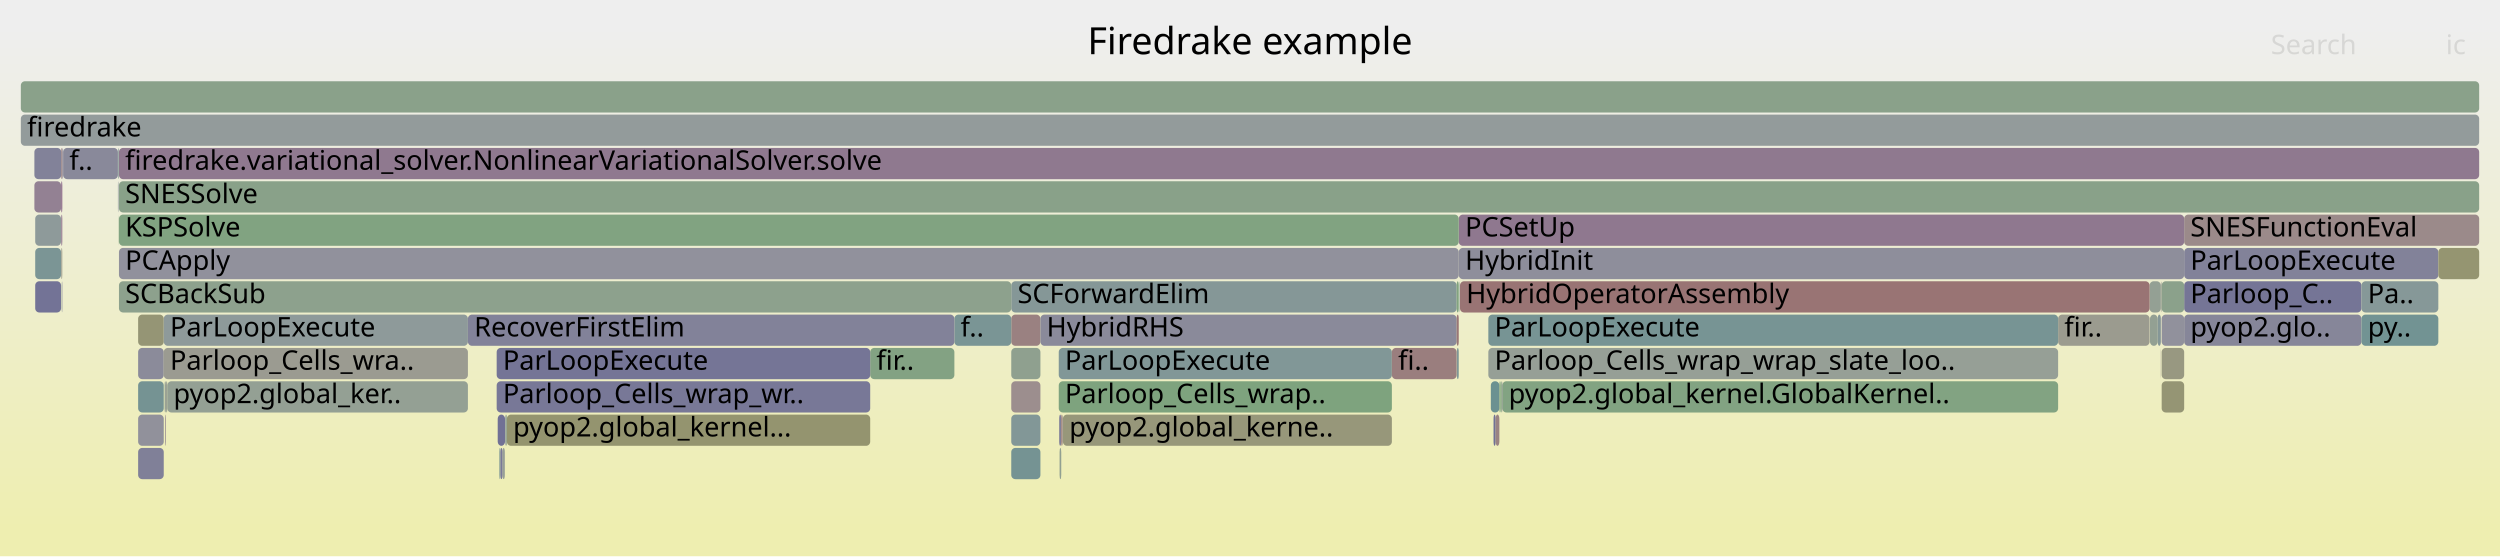
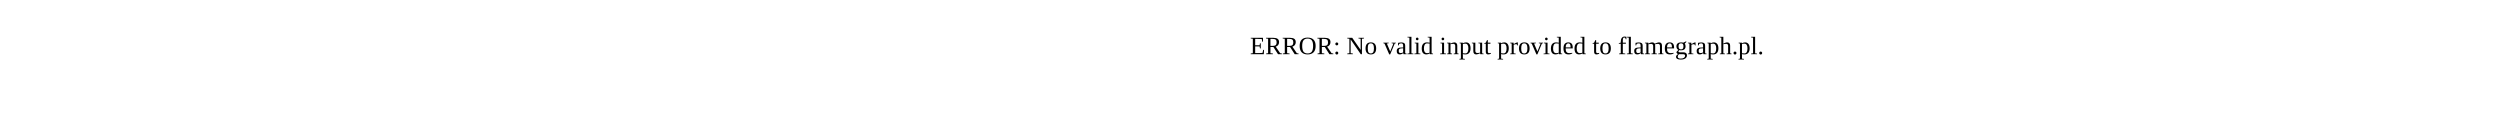
- <svg xmlns="http://www.w3.org/2000/svg" version="1.1" width="1200" height="267" viewBox="0 0 1200 267">
-   <defs>
-     <linearGradient id="background" y1="0" y2="1" x1="0" x2="0">
-       <stop stop-color="#eeeeee" offset="5%" />
-       <stop stop-color="#eeeeb0" offset="95%" />
-     </linearGradient>
-   </defs>
-   <style type="text/css">
- 	text { font-family:Verdana; font-size:13px; fill:rgb(0,0,0); }
- 	#search, #ignorecase { opacity:0.1; cursor:pointer; }
- 	#search:hover, #search.show, #ignorecase:hover, #ignorecase.show { opacity:1; }
- 	#subtitle { text-anchor:middle; font-color:rgb(160,160,160); }
- 	#title { text-anchor:middle; font-size:18px}
- 	#unzoom { cursor:pointer; }
- 	#frames &gt; *:hover { stroke:black; stroke-width:0.5; cursor:pointer; }
- 	.hide { display:none; }
- 	.parent { opacity:0.5; }
- </style>
-   <rect x="0.0" y="0" width="1200.0" height="267.0" fill="url(#background)" />
-   <text id="title" x="600.00" y="26">Firedrake example</text>
-   <text id="details" x="10.00" y="249"> </text>
-   <text id="unzoom" x="10.00" y="26" class="hide">Reset Zoom</text>
-   <text id="search" x="1090.00" y="26">Search</text>
-   <text id="ignorecase" x="1174.00" y="26">ic</text>
-   <text id="matched" x="1090.00" y="249"> </text>
-   <g id="frames">
-     <g>
-       <rect x="16.9" y="103" width="12.4" height="15.0" fill="rgb(142.101,153.878,153.878)" rx="2" ry="2" />
-       <text x="19.88" y="113.5" />
-     </g>
-     <g>
-       <rect x="243.3" y="199" width="174.4" height="15.0" fill="rgb(148.379,148.379,111.375)" rx="2" ry="2" />
-       <text x="246.26" y="209.5">pyop2.global_kernel...</text>
-     </g>
-     <g>
-       <rect x="16.5" y="87" width="12.8" height="15.0" fill="rgb(146.688,129.012,146.688)" rx="2" ry="2" />
-       <text x="19.49" y="97.5" />
-     </g>
-     <g>
-       <rect x="509.9" y="199" width="0.3" height="15.0" fill="rgb(155.883,141.768,141.768)" rx="2" ry="2" />
-       <text x="512.85" y="209.5" />
-     </g>
-     <g>
-       <rect x="485.4" y="151" width="14.0" height="15.0" fill="rgb(154.155,128.521,128.521)" rx="2" ry="2" />
-       <text x="488.41" y="161.5" />
-     </g>
-     <g>
-       <rect x="485.4" y="215" width="14.0" height="15.0" fill="rgb(116.823,147.324,147.324)" rx="2" ry="2" />
-       <text x="488.41" y="225.5" />
-     </g>
-     <g>
-       <rect x="29.9" y="71" width="0.2" height="15.0" fill="rgb(135.691,135.691,153.682)" rx="2" ry="2" />
-       <text x="32.88" y="81.5" />
-     </g>
-     <g>
-       <rect x="1048.4" y="103" width="141.6" height="15.0" fill="rgb(155.375,137.872,137.872)" rx="2" ry="2" />
-       <text x="1051.36" y="113.5">SNESFunctionEval</text>
-     </g>
-     <g>
-       <rect x="239.7" y="215" width="0.5" height="15.0" fill="rgb(120.717,148.334,148.334)" rx="2" ry="2" />
-       <text x="242.71" y="225.5" />
-     </g>
-     <g>
-       <rect x="66.3" y="199" width="12.3" height="15.0" fill="rgb(144.773,144.773,155.44)" rx="2" ry="2" />
-       <text x="69.29" y="209.5" />
-     </g>
-     <g>
-       <rect x="508.2" y="167" width="159.9" height="15.0" fill="rgb(129.458,150.6,150.6)" rx="2" ry="2" />
-       <text x="511.16" y="177.5">ParLoopExecute</text>
-     </g>
-     <g>
-       <rect x="79.2" y="199" width="0.4" height="15.0" fill="rgb(156.536,146.776,146.776)" rx="2" ry="2" />
-       <text x="82.20" y="209.5" />
-     </g>
-     <g>
-       <rect x="721.1" y="183" width="266.8" height="15.0" fill="rgb(129.877,162.578,129.877)" rx="2" ry="2" />
-       <text x="724.15" y="193.5">pyop2.global_kernel.GlobalKernel..</text>
-     </g>
-     <g>
-       <rect x="16.9" y="119" width="12.4" height="15.0" fill="rgb(122.732,148.857,148.857)" rx="2" ry="2" />
-       <text x="19.88" y="129.5" />
-     </g>
-     <g>
-       <rect x="1048.4" y="135" width="85.1" height="15.0" fill="rgb(116.953,116.953,150.055)" rx="2" ry="2" />
-       <text x="1051.36" y="145.5">Parloop_C..</text>
-     </g>
-     <g>
-       <rect x="56.8" y="87" width="0.1" height="15.0" fill="rgb(122.987,122.987,151.223)" rx="2" ry="2" />
-       <text x="59.76" y="97.5" />
-     </g>
-     <g>
-       <rect x="1048.4" y="119" width="122.0" height="15.0" fill="rgb(129.954,129.954,152.572)" rx="2" ry="2" />
-       <text x="1051.36" y="129.5">ParLoopExecute</text>
-     </g>
-     <g>
-       <rect x="417.7" y="167" width="40.4" height="15.0" fill="rgb(130.553,162.468,130.553)" rx="2" ry="2" />
-       <text x="420.67" y="177.5">fir..</text>
-     </g>
-     <g>
-       <rect x="56.9" y="71" width="0.2" height="15.0" fill="rgb(155.721,155.721,146.956)" rx="2" ry="2" />
-       <text x="59.92" y="81.5" />
-     </g>
-     <g>
-       <rect x="56.8" y="103" width="0.1" height="15.0" fill="rgb(124.253,163.494,124.253)" rx="2" ry="2" />
-       <text x="59.76" y="113.5" />
-     </g>
-     <g>
-       <rect x="508.2" y="183" width="159.9" height="15.0" fill="rgb(125.882,163.228,125.882)" rx="2" ry="2" />
-       <text x="511.16" y="193.5">Parloop_Cells_wrap..</text>
-     </g>
-     <g>
-       <rect x="1048.4" y="151" width="85.1" height="15.0" fill="rgb(133.699,133.699,153.297)" rx="2" ry="2" />
-       <text x="1051.36" y="161.5">pyop2.glo..</text>
-     </g>
-     <g>
-       <rect x="499.4" y="151" width="199.8" height="15.0" fill="rgb(137.636,137.636,154.059)" rx="2" ry="2" />
-       <text x="502.38" y="161.5">HybridRHS</text>
-     </g>
-     <g>
-       <rect x="29.6" y="135" width="0.1" height="15.0" fill="rgb(137.421,161.35,137.421)" rx="2" ry="2" />
-       <text x="32.57" y="145.5" />
-     </g>
-     <g>
-       <rect x="66.3" y="167" width="12.3" height="15.0" fill="rgb(139.251,139.251,154.371)" rx="2" ry="2" />
-       <text x="69.29" y="177.5" />
-     </g>
-     <g>
-       <rect x="78.6" y="167" width="146.0" height="15.0" fill="rgb(155.284,155.284,144.84)" rx="2" ry="2" />
-       <text x="81.61" y="177.5">Parloop_Cells_wra..</text>
-     </g>
-     <g>
-       <rect x="57.1" y="87" width="1132.9" height="15.0" fill="rgb(137.332,161.365,137.332)" rx="2" ry="2" />
-       <text x="60.08" y="97.5">SNESSolve</text>
-     </g>
-     <g>
-       <rect x="79.8" y="183" width="0.5" height="15.0" fill="rgb(136.714,161.465,136.714)" rx="2" ry="2" />
-       <text x="82.85" y="193.5" />
-     </g>
-     <g>
-       <rect x="1037.2" y="135" width="0.1" height="15.0" fill="rgb(156.055,143.092,143.092)" rx="2" ry="2" />
-       <text x="1040.19" y="145.5" />
-     </g>
-     <g>
-       <rect x="57.1" y="71" width="1132.9" height="15.0" fill="rgb(143.49,120.818,143.49)" rx="2" ry="2" />
-       <text x="60.08" y="81.5">firedrake.variational_solver.NonlinearVariationalSolver.solve</text>
-     </g>
-     <g>
-       <rect x="1037.2" y="167" width="0.1" height="15.0" fill="rgb(150.059,137.652,150.059)" rx="2" ry="2" />
-       <text x="1040.19" y="177.5" />
-     </g>
-     <g>
-       <rect x="720.8" y="183" width="0.3" height="15.0" fill="rgb(120.898,120.898,150.819)" rx="2" ry="2" />
-       <text x="723.82" y="193.5" />
-     </g>
-     <g>
-       <rect x="1031.8" y="135" width="5.4" height="15.0" fill="rgb(147.677,159.68,147.677)" rx="2" ry="2" />
-       <text x="1034.84" y="145.5" />
-     </g>
-     <g>
-       <rect x="238.9" y="199" width="3.5" height="15.0" fill="rgb(112.681,112.681,149.229)" rx="2" ry="2" />
-       <text x="241.88" y="209.5" />
-     </g>
-     <g>
-       <rect x="1037.6" y="167" width="10.8" height="15.0" fill="rgb(152.083,152.083,129.327)" rx="2" ry="2" />
-       <text x="1040.57" y="177.5" />
-     </g>
-     <g>
-       <rect x="485.4" y="135" width="213.8" height="15.0" fill="rgb(132.674,151.434,151.434)" rx="2" ry="2" />
-       <text x="488.41" y="145.5">SCForwardElim</text>
-     </g>
-     <g>
-       <rect x="1037.3" y="135" width="0.3" height="15.0" fill="rgb(155.915,155.915,147.896)" rx="2" ry="2" />
-       <text x="1040.33" y="145.5" />
-     </g>
-     <g>
-       <rect x="668.1" y="167" width="31.1" height="15.0" fill="rgb(153.827,126.006,126.006)" rx="2" ry="2" />
-       <text x="671.10" y="177.5">fi..</text>
-     </g>
-     <g>
-       <rect x="1032.0" y="151" width="3.7" height="15.0" fill="rgb(146.831,159.818,146.831)" rx="2" ry="2" />
-       <text x="1035.04" y="161.5" />
-     </g>
-     <g>
-       <rect x="30.1" y="71" width="0.2" height="15.0" fill="rgb(108.705,108.705,148.459)" rx="2" ry="2" />
-       <text x="33.05" y="81.5" />
-     </g>
-     <g>
-       <rect x="238.4" y="183" width="179.3" height="15.0" fill="rgb(120.088,120.088,150.662)" rx="2" ry="2" />
-       <text x="241.39" y="193.5">Parloop_Cells_wrap_wr..</text>
-     </g>
-     <g>
-       <rect x="508.6" y="215" width="0.8" height="15.0" fill="rgb(144.986,160.119,144.986)" rx="2" ry="2" />
-       <text x="511.62" y="225.5" />
-     </g>
-     <g>
-       <rect x="242.3" y="215" width="0.1" height="15.0" fill="rgb(131.128,131.128,152.799)" rx="2" ry="2" />
-       <text x="245.28" y="225.5" />
-     </g>
-     <g>
-       <rect x="56.6" y="87" width="0.2" height="15.0" fill="rgb(137.568,152.703,152.703)" rx="2" ry="2" />
-       <text x="59.57" y="97.5" />
-     </g>
-     <g>
-       <rect x="987.9" y="151" width="43.9" height="15.0" fill="rgb(154.831,154.831,142.644)" rx="2" ry="2" />
-       <text x="990.88" y="161.5">fir..</text>
-     </g>
-     <g>
-       <rect x="508.4" y="199" width="1.0" height="15.0" fill="rgb(128.166,128.166,152.226)" rx="2" ry="2" />
-       <text x="511.45" y="209.5" />
-     </g>
-     <g>
-       <rect x="66.3" y="151" width="12.3" height="15.0" fill="rgb(149.445,149.445,116.544)" rx="2" ry="2" />
-       <text x="69.29" y="161.5" />
-     </g>
-     <g>
-       <rect x="29.4" y="119" width="0.5" height="15.0" fill="rgb(154.536,154.536,141.215)" rx="2" ry="2" />
-       <text x="32.39" y="129.5" />
-     </g>
-     <g>
-       <rect x="716.9" y="199" width="1.0" height="15.0" fill="rgb(111.536,111.536,149.007)" rx="2" ry="2" />
-       <text x="719.92" y="209.5" />
-     </g>
-     <g>
-       <rect x="1035.7" y="151" width="1.5" height="15.0" fill="rgb(132.723,151.447,151.447)" rx="2" ry="2" />
-       <text x="1038.72" y="161.5" />
-     </g>
-     <g>
-       <rect x="699.3" y="167" width="0.9" height="15.0" fill="rgb(126.946,149.949,149.949)" rx="2" ry="2" />
-       <text x="702.31" y="177.5" />
-     </g>
-     <g>
-       <rect x="1037.2" y="151" width="0.1" height="15.0" fill="rgb(146.058,146.058,155.689)" rx="2" ry="2" />
-       <text x="1040.19" y="161.5" />
-     </g>
-     <g>
-       <rect x="29.3" y="87" width="0.1" height="15.0" fill="rgb(150.254,159.261,150.254)" rx="2" ry="2" />
-       <text x="32.26" y="97.5" />
-     </g>
-     <g>
-       <rect x="509.4" y="199" width="0.5" height="15.0" fill="rgb(153.132,120.682,120.682)" rx="2" ry="2" />
-       <text x="512.39" y="209.5" />
-     </g>
-     <g>
-       <rect x="700.2" y="119" width="348.2" height="15.0" fill="rgb(142.385,142.385,154.978)" rx="2" ry="2" />
-       <text x="703.25" y="129.5">HybridInit</text>
-     </g>
-     <g>
-       <rect x="714.4" y="151" width="273.5" height="15.0" fill="rgb(118.894,147.861,147.861)" rx="2" ry="2" />
-       <text x="717.38" y="161.5">ParLoopExecute</text>
-     </g>
-     <g>
-       <rect x="714.4" y="167" width="273.5" height="15.0" fill="rgb(149.614,159.365,149.614)" rx="2" ry="2" />
-       <text x="717.38" y="177.5">Parloop_Cells_wrap_wrap_slate_loo..</text>
-     </g>
-     <g>
-       <rect x="238.4" y="167" width="179.3" height="15.0" fill="rgb(116.651,116.651,149.997)" rx="2" ry="2" />
-       <text x="241.39" y="177.5">ParLoopExecute</text>
-     </g>
-     <g>
-       <rect x="1037.6" y="183" width="10.8" height="15.0" fill="rgb(149.422,149.422,116.432)" rx="2" ry="2" />
-       <text x="1040.57" y="193.5" />
-     </g>
-     <g>
-       <rect x="80.3" y="183" width="144.3" height="15.0" fill="rgb(147.592,159.694,147.592)" rx="2" ry="2" />
-       <text x="83.27" y="193.5">pyop2.global_ker..</text>
-     </g>
-     <g>
-       <rect x="30.3" y="71" width="26.3" height="15.0" fill="rgb(137.354,137.354,154.004)" rx="2" ry="2" />
-       <text x="33.31" y="81.5">f..</text>
-     </g>
-     <g>
-       <rect x="56.6" y="71" width="0.3" height="15.0" fill="rgb(121.826,148.622,148.622)" rx="2" ry="2" />
-       <text x="59.57" y="81.5" />
-     </g>
-     <g>
-       <rect x="458.1" y="151" width="27.3" height="15.0" fill="rgb(121.519,148.542,148.542)" rx="2" ry="2" />
-       <text x="461.08" y="161.5">f..</text>
-     </g>
-     <g>
-       <rect x="485.4" y="199" width="14.0" height="15.0" fill="rgb(130.166,150.784,150.784)" rx="2" ry="2" />
-       <text x="488.41" y="209.5" />
-     </g>
-     <g>
-       <rect x="242.6" y="199" width="0.2" height="15.0" fill="rgb(139.388,139.388,154.398)" rx="2" ry="2" />
-       <text x="245.65" y="209.5" />
-     </g>
-     <g>
-       <rect x="699.2" y="151" width="1.0" height="15.0" fill="rgb(152.908,118.963,118.963)" rx="2" ry="2" />
-       <text x="702.16" y="161.5" />
-     </g>
-     <g>
-       <rect x="29.4" y="71" width="0.5" height="15.0" fill="rgb(153.433,122.987,122.987)" rx="2" ry="2" />
-       <text x="32.39" y="81.5" />
-     </g>
-     <g>
-       <rect x="78.6" y="151" width="146.0" height="15.0" fill="rgb(141.638,153.758,153.758)" rx="2" ry="2" />
-       <text x="81.61" y="161.5">ParLoopExecute</text>
-     </g>
-     <g>
-       <rect x="1037.6" y="151" width="10.8" height="15.0" fill="rgb(145.395,145.395,155.56)" rx="2" ry="2" />
-       <text x="1040.57" y="161.5" />
-     </g>
-     <g>
-       <rect x="29.4" y="87" width="0.5" height="15.0" fill="rgb(133.414,94.999,133.414)" rx="2" ry="2" />
-       <text x="32.39" y="97.5" />
-     </g>
-     <g>
-       <rect x="699.2" y="135" width="1.0" height="15.0" fill="rgb(128.559,162.793,128.559)" rx="2" ry="2" />
-       <text x="702.16" y="145.5" />
-     </g>
-     <g>
-       <rect x="700.2" y="103" width="348.2" height="15.0" fill="rgb(143.317,120.374,143.317)" rx="2" ry="2" />
-       <text x="703.25" y="113.5">PCSetUp</text>
-     </g>
-     <g>
-       <rect x="720.3" y="183" width="0.5" height="15.0" fill="rgb(128.158,162.858,128.158)" rx="2" ry="2" />
-       <text x="723.33" y="193.5" />
-     </g>
-     <g>
-       <rect x="715.6" y="183" width="4.1" height="15.0" fill="rgb(107.011,144.781,144.781)" rx="2" ry="2" />
-       <text x="718.64" y="193.5" />
-     </g>
-     <g>
-       <rect x="79.0" y="183" width="0.6" height="15.0" fill="rgb(142.098,160.589,142.098)" rx="2" ry="2" />
-       <text x="82.03" y="193.5" />
-     </g>
-     <g>
-       <rect x="29.4" y="103" width="0.5" height="15.0" fill="rgb(140.13,112.207,140.13)" rx="2" ry="2" />
-       <text x="32.39" y="113.5" />
-     </g>
-     <g>
-       <rect x="719.7" y="183" width="0.6" height="15.0" fill="rgb(128.065,162.873,128.065)" rx="2" ry="2" />
-       <text x="722.75" y="193.5" />
-     </g>
-     <g>
-       <rect x="241.2" y="215" width="1.1" height="15.0" fill="rgb(150.992,159.141,150.992)" rx="2" ry="2" />
-       <text x="244.18" y="225.5" />
-     </g>
-     <g>
-       <rect x="224.6" y="151" width="233.5" height="15.0" fill="rgb(130.446,130.446,152.667)" rx="2" ry="2" />
-       <text x="227.61" y="161.5">RecoverFirstElim</text>
-     </g>
-     <g>
-       <rect x="29.7" y="135" width="0.2" height="15.0" fill="rgb(120.56,120.56,150.754)" rx="2" ry="2" />
-       <text x="32.71" y="145.5" />
-     </g>
-     <g>
-       <rect x="485.4" y="183" width="14.0" height="15.0" fill="rgb(155.969,142.432,142.432)" rx="2" ry="2" />
-       <text x="488.41" y="193.5" />
-     </g>
-     <g>
-       <rect x="700.6" y="135" width="0.2" height="15.0" fill="rgb(114.922,146.832,146.832)" rx="2" ry="2" />
-       <text x="703.57" y="145.5" />
-     </g>
-     <g>
-       <rect x="57.1" y="119" width="643.1" height="15.0" fill="rgb(145.478,145.478,155.576)" rx="2" ry="2" />
-       <text x="60.08" y="129.5">PCApply</text>
-     </g>
-     <g>
-       <rect x="79.6" y="183" width="0.2" height="15.0" fill="rgb(136.328,102.465,136.328)" rx="2" ry="2" />
-       <text x="82.64" y="193.5" />
-     </g>
-     <g>
-       <rect x="1133.5" y="151" width="36.9" height="15.0" fill="rgb(114.174,146.638,146.638)" rx="2" ry="2" />
-       <text x="1136.52" y="161.5">py..</text>
-     </g>
-     <g>
-       <rect x="57.1" y="135" width="428.3" height="15.0" fill="rgb(140.505,160.848,140.505)" rx="2" ry="2" />
-       <text x="60.08" y="145.5">SCBackSub</text>
-     </g>
-     <g>
-       <rect x="1170.4" y="119" width="19.6" height="15.0" fill="rgb(148.757,148.757,113.208)" rx="2" ry="2" />
-       <text x="1173.44" y="129.5" />
-     </g>
-     <g>
-       <rect x="66.3" y="183" width="12.3" height="15.0" fill="rgb(117.047,147.383,147.383)" rx="2" ry="2" />
-       <text x="69.29" y="193.5" />
-     </g>
-     <g>
-       <rect x="240.2" y="215" width="1.0" height="15.0" fill="rgb(121.21,121.21,150.879)" rx="2" ry="2" />
-       <text x="243.22" y="225.5" />
-     </g>
-     <g>
-       <rect x="510.2" y="199" width="157.9" height="15.0" fill="rgb(150.655,150.655,122.405)" rx="2" ry="2" />
-       <text x="513.24" y="209.5">pyop2.global_kerne..</text>
-     </g>
-     <g>
-       <rect x="700.8" y="135" width="331.0" height="15.0" fill="rgb(152.546,116.185,116.185)" rx="2" ry="2" />
-       <text x="703.78" y="145.5">HybridOperatorAssembly</text>
-     </g>
-     <g>
-       <rect x="57.1" y="103" width="643.1" height="15.0" fill="rgb(129.249,162.68,129.249)" rx="2" ry="2" />
-       <text x="60.08" y="113.5">KSPSolve</text>
-     </g>
-     <g>
-       <rect x="16.9" y="135" width="12.4" height="15.0" fill="rgb(114.577,114.577,149.596)" rx="2" ry="2" />
-       <text x="19.88" y="145.5" />
-     </g>
-     <g>
-       <rect x="66.3" y="215" width="12.3" height="15.0" fill="rgb(127.696,127.696,152.135)" rx="2" ry="2" />
-       <text x="69.29" y="225.5" />
-     </g>
-     <g>
-       <rect x="10.0" y="39" width="1180.0" height="15.0" fill="rgb(137.795,161.289,137.795)" rx="2" ry="2" />
-       <text x="13.00" y="49.5" />
-     </g>
-     <g>
-       <rect x="485.4" y="167" width="14.0" height="15.0" fill="rgb(143.354,160.384,143.354)" rx="2" ry="2" />
-       <text x="488.41" y="177.5" />
-     </g>
-     <g>
-       <rect x="16.5" y="71" width="12.9" height="15.0" fill="rgb(130.058,130.058,152.592)" rx="2" ry="2" />
-       <text x="19.49" y="81.5" />
-     </g>
-     <g>
-       <rect x="1037.6" y="135" width="10.8" height="15.0" fill="rgb(138.866,161.115,138.866)" rx="2" ry="2" />
-       <text x="1040.57" y="145.5" />
-     </g>
-     <g>
-       <rect x="10.0" y="55" width="1180.0" height="15.0" fill="rgb(147.038,155.158,155.158)" rx="2" ry="2" />
-       <text x="13.00" y="65.5">firedrake</text>
-     </g>
-     <g>
-       <rect x="242.4" y="199" width="0.2" height="15.0" fill="rgb(127.258,150.03,150.03)" rx="2" ry="2" />
-       <text x="245.41" y="209.5" />
-     </g>
-     <g>
-       <rect x="1133.5" y="135" width="36.9" height="15.0" fill="rgb(134.147,151.816,151.816)" rx="2" ry="2" />
-       <text x="1136.52" y="145.5">Pa..</text>
-     </g>
-     <g>
-       <rect x="242.8" y="199" width="0.5" height="15.0" fill="rgb(143.479,160.364,143.479)" rx="2" ry="2" />
-       <text x="245.77" y="209.5" />
-     </g>
-     <g>
-       <rect x="717.9" y="199" width="1.8" height="15.0" fill="rgb(154.417,130.53,130.53)" rx="2" ry="2" />
-       <text x="720.85" y="209.5" />
-     </g>
-   </g>
+ <svg xmlns="http://www.w3.org/2000/svg" version="1.1" width="1200" height="65" viewBox="0 0 1200 65">
+   <text x="600.00" y="26">ERROR: No valid input provided to flamegraph.pl.</text>
</svg>
